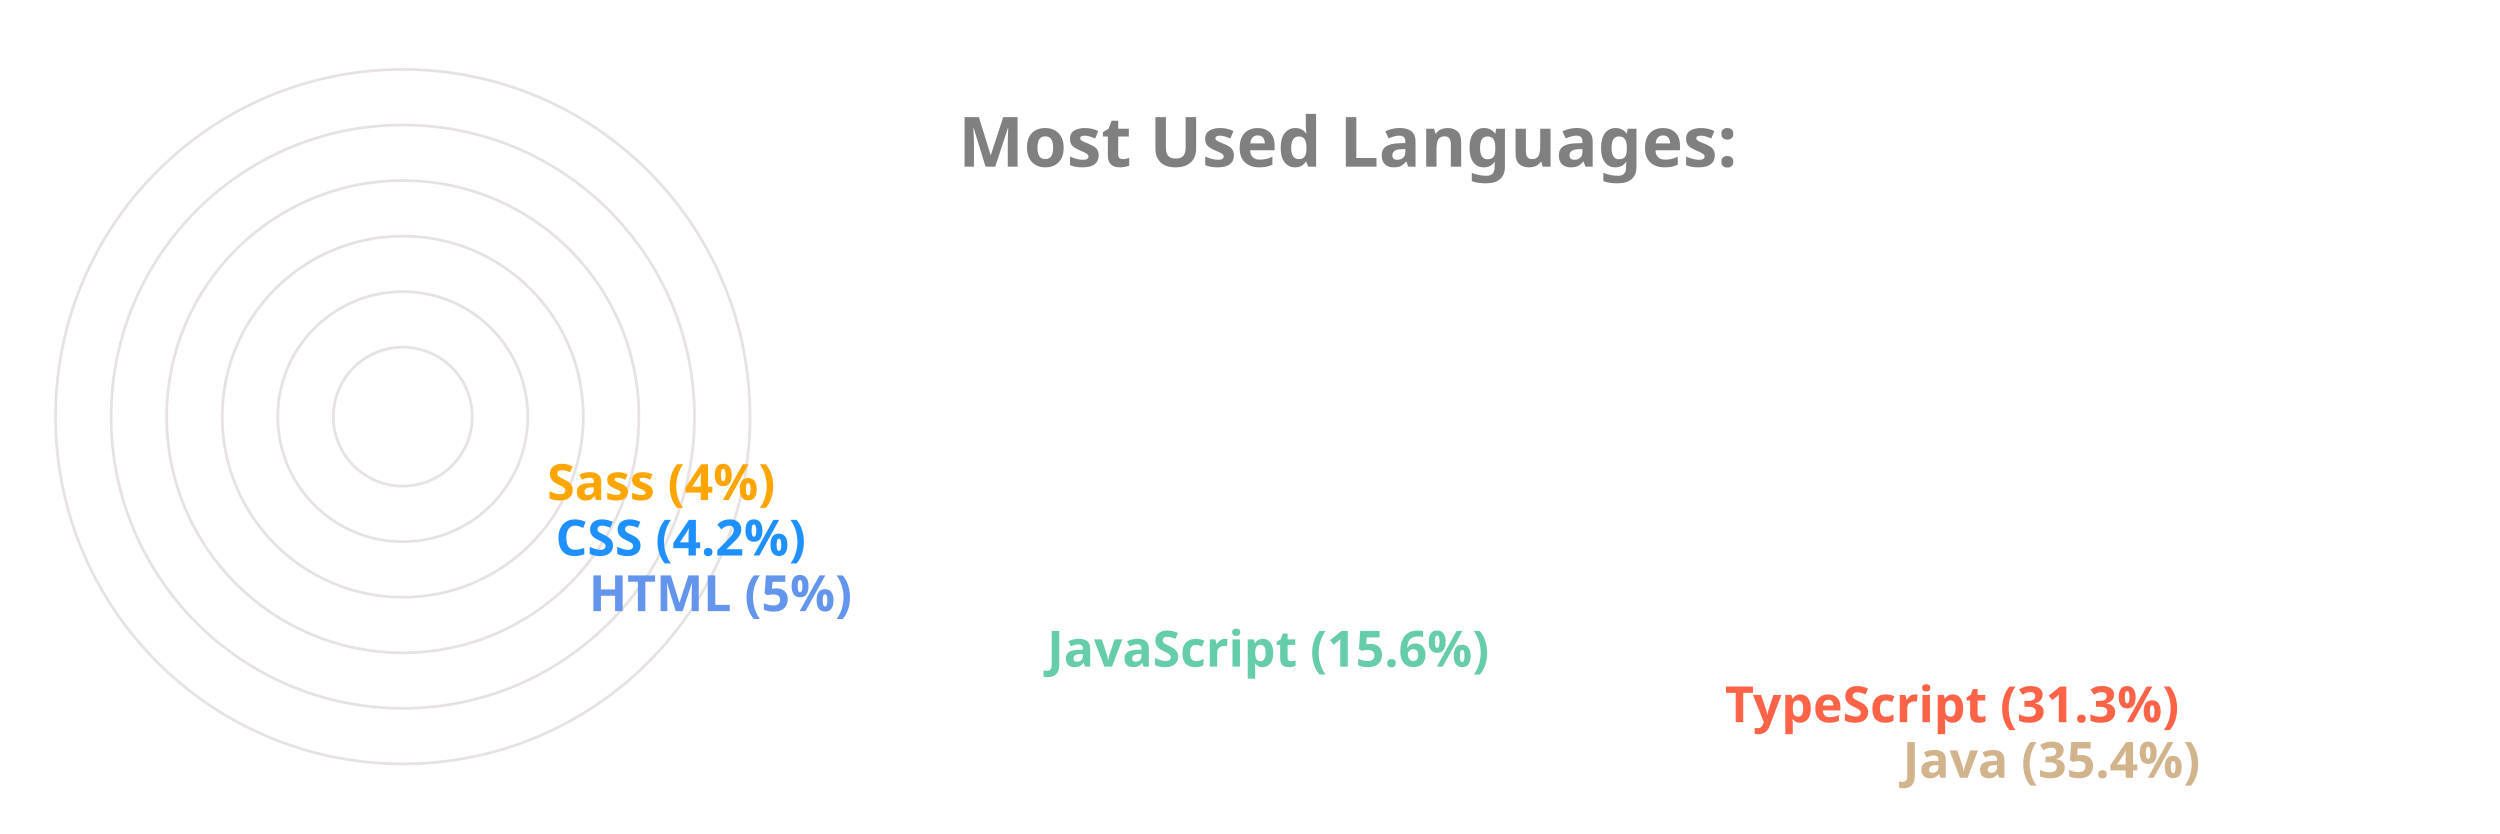
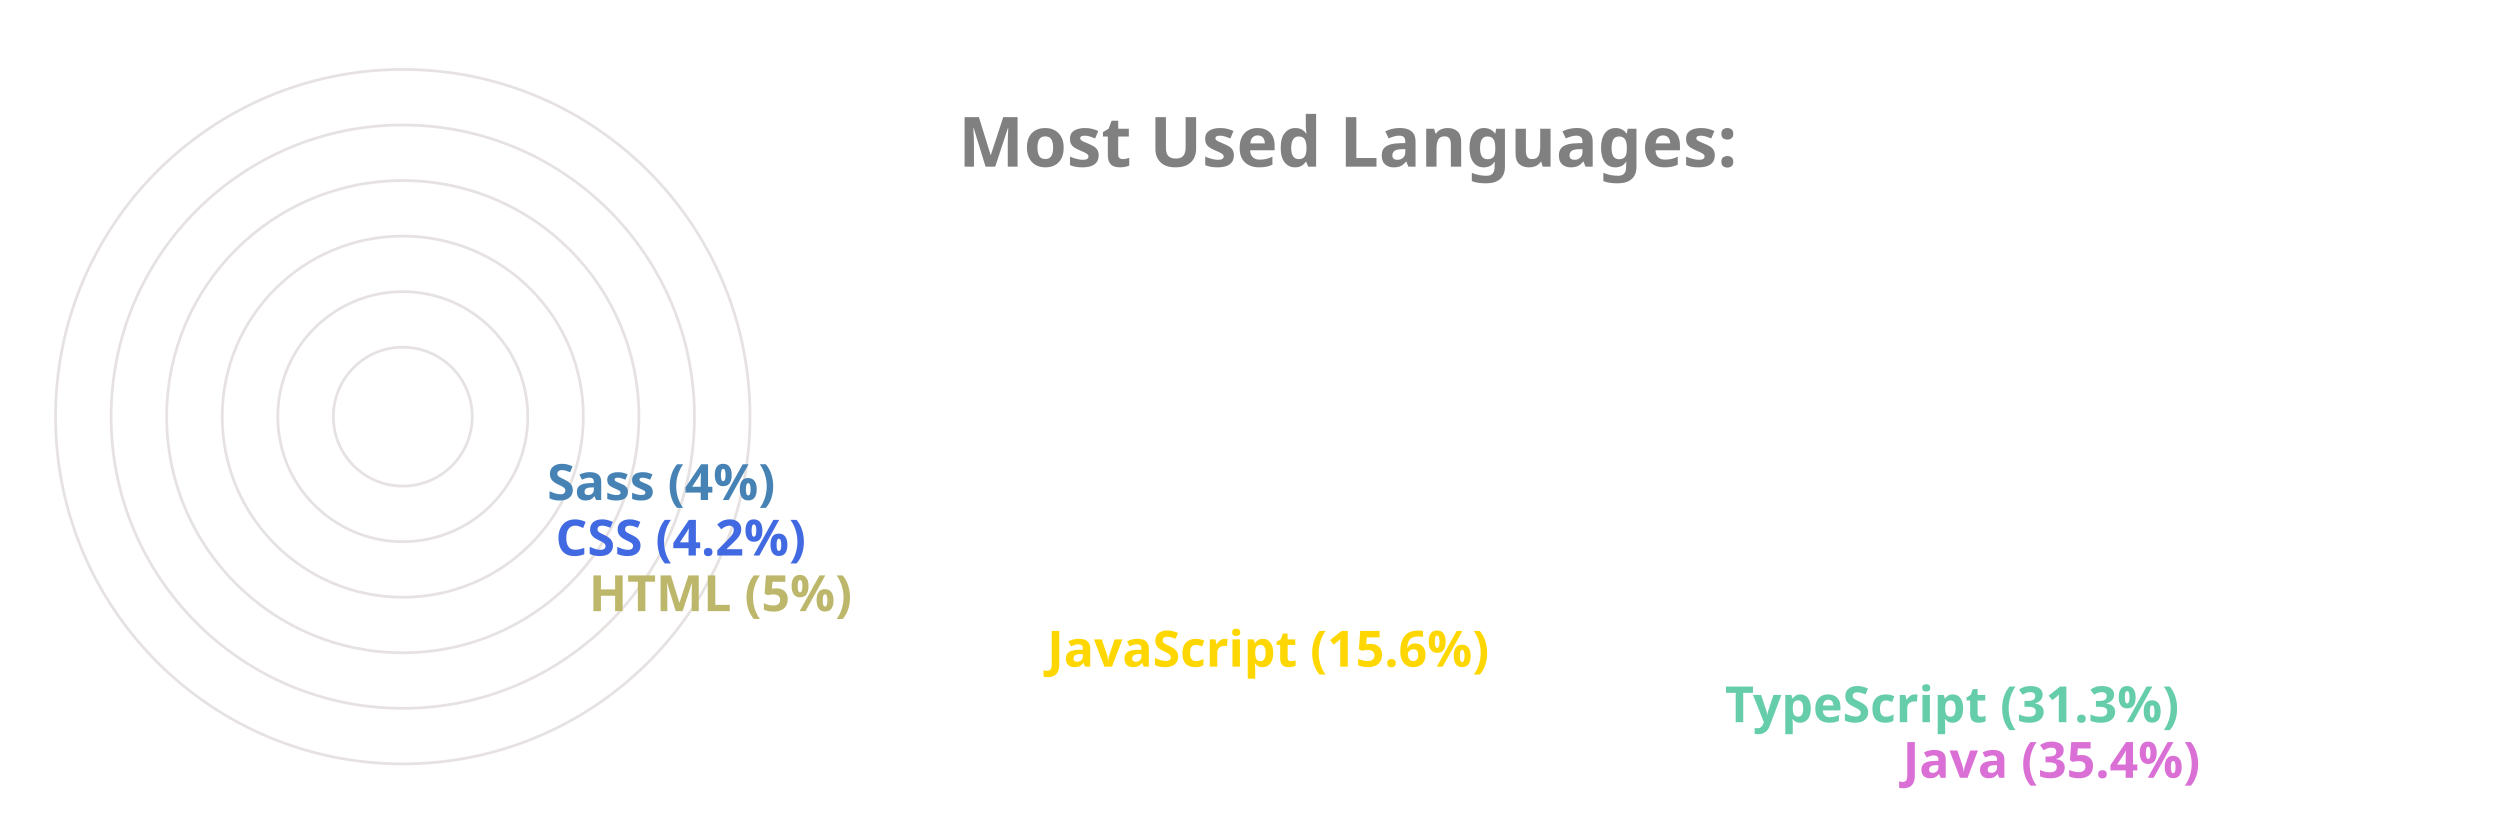
<svg xmlns="http://www.w3.org/2000/svg" viewBox="0 0 650 300" height="200px" width="600px">
  <style>
		.label {
			font: bold 25px sans-serif;
			color: #404040;
			-webkit-text-stroke: 1px white;
	  	}
		.name {
			font: bold 18px sans-serif;
			color: #404040;
	  	}

		.line {
			stroke-dasharray: 1000;
			stroke-dashoffset: 1000;
			animation: dash 3.5s ease-in-out forwards;	
			animation-iteration-count: infinite;
			animation-direction: alternate-reverse;
		}

		.path {
			stroke-dasharray: 1000;
			stroke-dashoffset: 1000;
			animation: dash 3.5s ease-in-out forwards;	
			animation-iteration-count: infinite;
			animation-direction: alternate-reverse;
		}
		  
		@keyframes dash {
			to {
				stroke-dashoffset: 0;
			}
		}

	</style>
  <g stroke="#E6E2E1" fill="none" stroke-width="1">
    <circle cx="20" cy="150" r="125" />
    <circle cx="20" cy="150" r="105" />
    <circle cx="20" cy="150" r="85" />
    <circle cx="20" cy="150" r="65" />
    <circle cx="20" cy="150" r="45" />
    <circle cx="20" cy="150" r="25" />
  </g>
  <g fill="none" stroke-width="20" class="line">
-     <line x2="550" y2="275" x1="20" y1="275" stroke="Tan" />
-     <line x2="486" y2="255" x1="20" y1="255" stroke="Tomato" />
-     <line x2="242" y2="235" x1="20" y1="235" stroke="MediumAquaMarine" />
-     <line x2="77" y2="215" x1="20" y1="215" stroke="CornflowerBlue" />
-     <line x2="65" y2="195" x1="20" y1="195" stroke="DodgerBlue" />
-     <line x2="62" y2="175" x1="20" y1="175" stroke="Orange" />
+     <line x2="550" y2="275" x1="20" y1="275" stroke="Orchid" />
+     <line x2="486" y2="255" x1="20" y1="255" stroke="MediumAquaMarine" />
+     <line x2="242" y2="235" x1="20" y1="235" stroke="Gold" />
+     <line x2="77" y2="215" x1="20" y1="215" stroke="DarkKhaki" />
+     <line x2="65" y2="195" x1="20" y1="195" stroke="RoyalBlue" />
+     <line x2="62" y2="175" x1="20" y1="175" stroke="SteelBlue" />
  </g>
  <g fill="none" stroke-width="20" stroke-linecap="round" class="path">
-     <path d="M 20 275 A 125 125 45 0 1 -82 78" stroke="Tan" />
-     <path d="M 20 255 A 105 105 45 0 1 -70 95" stroke="Tomato" />
-     <path d="M 20 235 A 85 85 45 0 1 -61 126" stroke="MediumAquaMarine" />
-     <path d="M 20 215 A 65 65 45 0 1 -44 144" stroke="CornflowerBlue" />
-     <path d="M 20 195 A 45 45 45 0 1 -24 146" stroke="DodgerBlue" />
-     <path d="M 20 175 A 25 25 45 0 1 -4 148" stroke="Orange" />
+     <path d="M 20 275 A 125 125 45 0 1 -82 78" stroke="Orchid" />
+     <path d="M 20 255 A 105 105 45 0 1 -70 95" stroke="MediumAquaMarine" />
+     <path d="M 20 235 A 85 85 45 0 1 -61 126" stroke="Gold" />
+     <path d="M 20 215 A 65 65 45 0 1 -44 144" stroke="DarkKhaki" />
+     <path d="M 20 195 A 45 45 45 0 1 -24 146" stroke="RoyalBlue" />
+     <path d="M 20 175 A 25 25 45 0 1 -4 148" stroke="SteelBlue" />
  </g>
  <g class="name">
-     <text x="560" y="280" fill="Tan">Java (35.4%)</text>
-     <text x="496" y="260" fill="Tomato">TypeScript (31.3%)</text>
-     <text x="252" y="240" fill="MediumAquaMarine">JavaScript (15.6%)</text>
-     <text x="87" y="220" fill="CornflowerBlue">HTML (5%)</text>
-     <text x="75" y="200" fill="DodgerBlue">CSS (4.2%)</text>
-     <text x="72" y="180" fill="Orange">Sass (4%)</text>
+     <text x="560" y="280" fill="Orchid">Java (35.4%)</text>
+     <text x="496" y="260" fill="MediumAquaMarine">TypeScript (31.3%)</text>
+     <text x="252" y="240" fill="Gold">JavaScript (15.6%)</text>
+     <text x="87" y="220" fill="DarkKhaki">HTML (5%)</text>
+     <text x="75" y="200" fill="RoyalBlue">CSS (4.2%)</text>
+     <text x="72" y="180" fill="SteelBlue">Sass (4%)</text>
  </g>
  <g class="label">
    <text x="220" y="60" fill="grey">Most Used Languages:</text>
  </g>
</svg>
